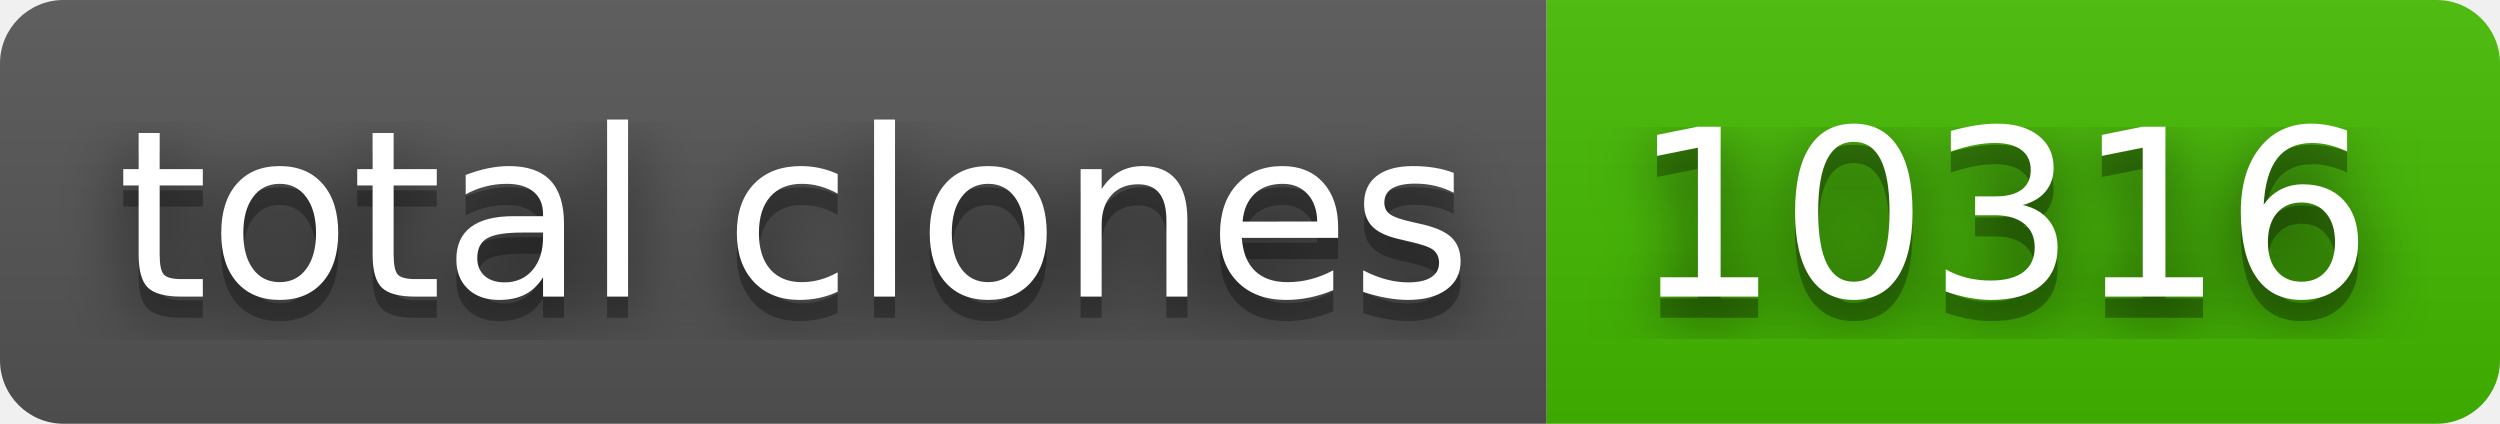
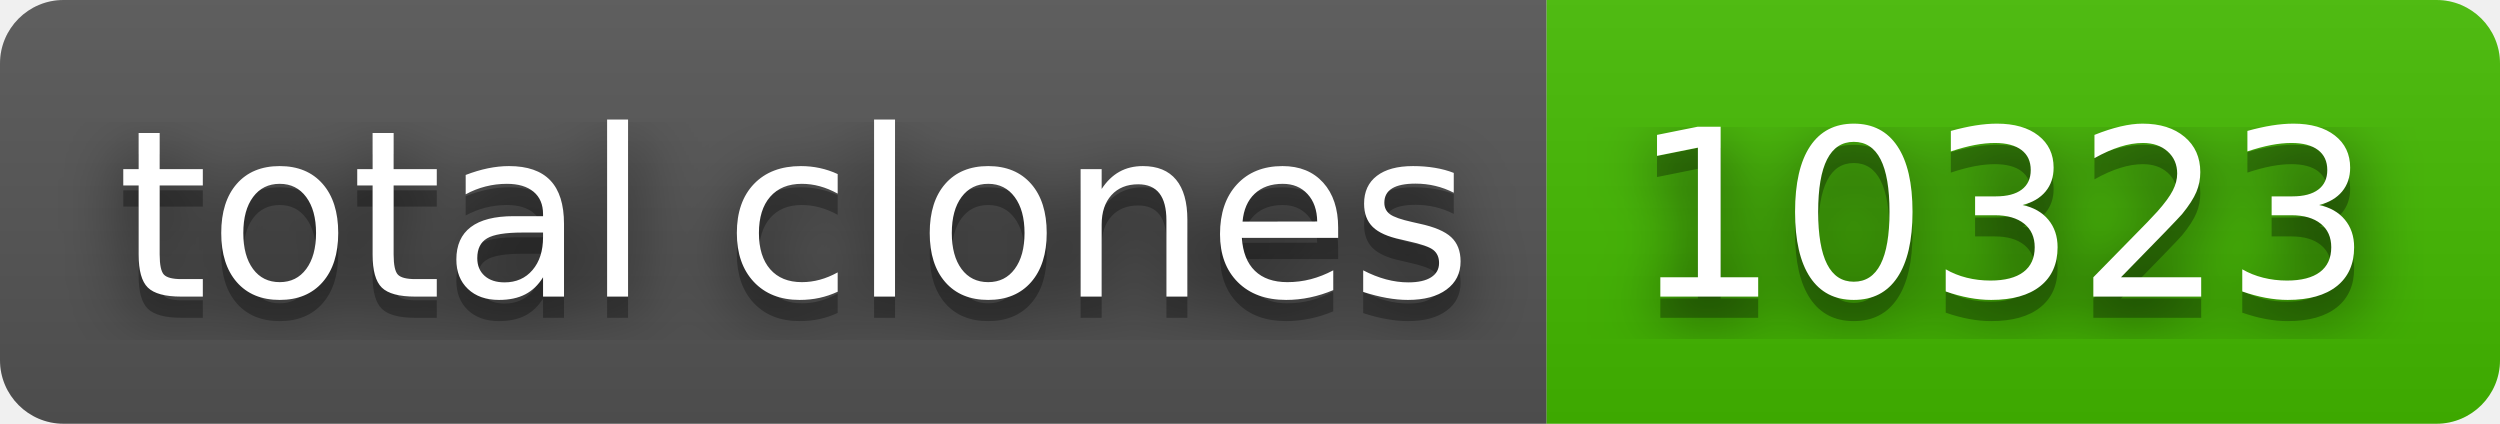
- <svg xmlns="http://www.w3.org/2000/svg" width="118" height="20" role="img" aria-label="total clones: 10316">
+ <svg xmlns="http://www.w3.org/2000/svg" width="118" height="20" role="img" aria-label="total clones: 10323">
  <filter id="blur">
    <feGaussianBlur stdDeviation="16" />
  </filter>
  <linearGradient id="s" x2="0" y2="100%">
    <stop offset="0" stop-color="#bbb" stop-opacity=".1" />
    <stop offset="1" stop-opacity=".1" />
  </linearGradient>
  <clipPath id="r">
    <rect width="118" height="20" rx="3" />
  </clipPath>
  <g clip-path="url(#r)">
    <rect width="73" height="20" fill="#555" />
    <rect x="73" width="45" height="20" fill="#4b0" />
    <rect width="118" height="20" fill="url(#s)" />
  </g>
  <g fill="#fff" text-anchor="middle" font-family="Verdana,Geneva,DejaVu Sans,sans-serif" text-rendering="geometricPrecision" font-size="110">
    <g transform="scale(.1)">
      <g aria-hidden="true" fill="#010101">
        <text x="375" y="150" fill-opacity=".8" filter="url(#blur)" textLength="630">total clones</text>
        <text x="375" y="150" fill-opacity=".3" textLength="630">total clones</text>
      </g>
      <text x="375" y="140" textLength="630">total clones</text>
    </g>
    <g transform="scale(.1)">
      <g aria-hidden="true" fill="#010101">
-         <text x="945" y="150" fill-opacity=".8" filter="url(#blur)" textLength="350">10316</text>
-         <text x="945" y="150" fill-opacity=".3" textLength="350">10316</text>
+         <text x="945" y="150" fill-opacity=".8" filter="url(#blur)" textLength="350">10323</text>
+         <text x="945" y="150" fill-opacity=".3" textLength="350">10323</text>
      </g>
-       <text x="945" y="140" textLength="350">10316</text>
+       <text x="945" y="140" textLength="350">10323</text>
    </g>
  </g>
</svg>
